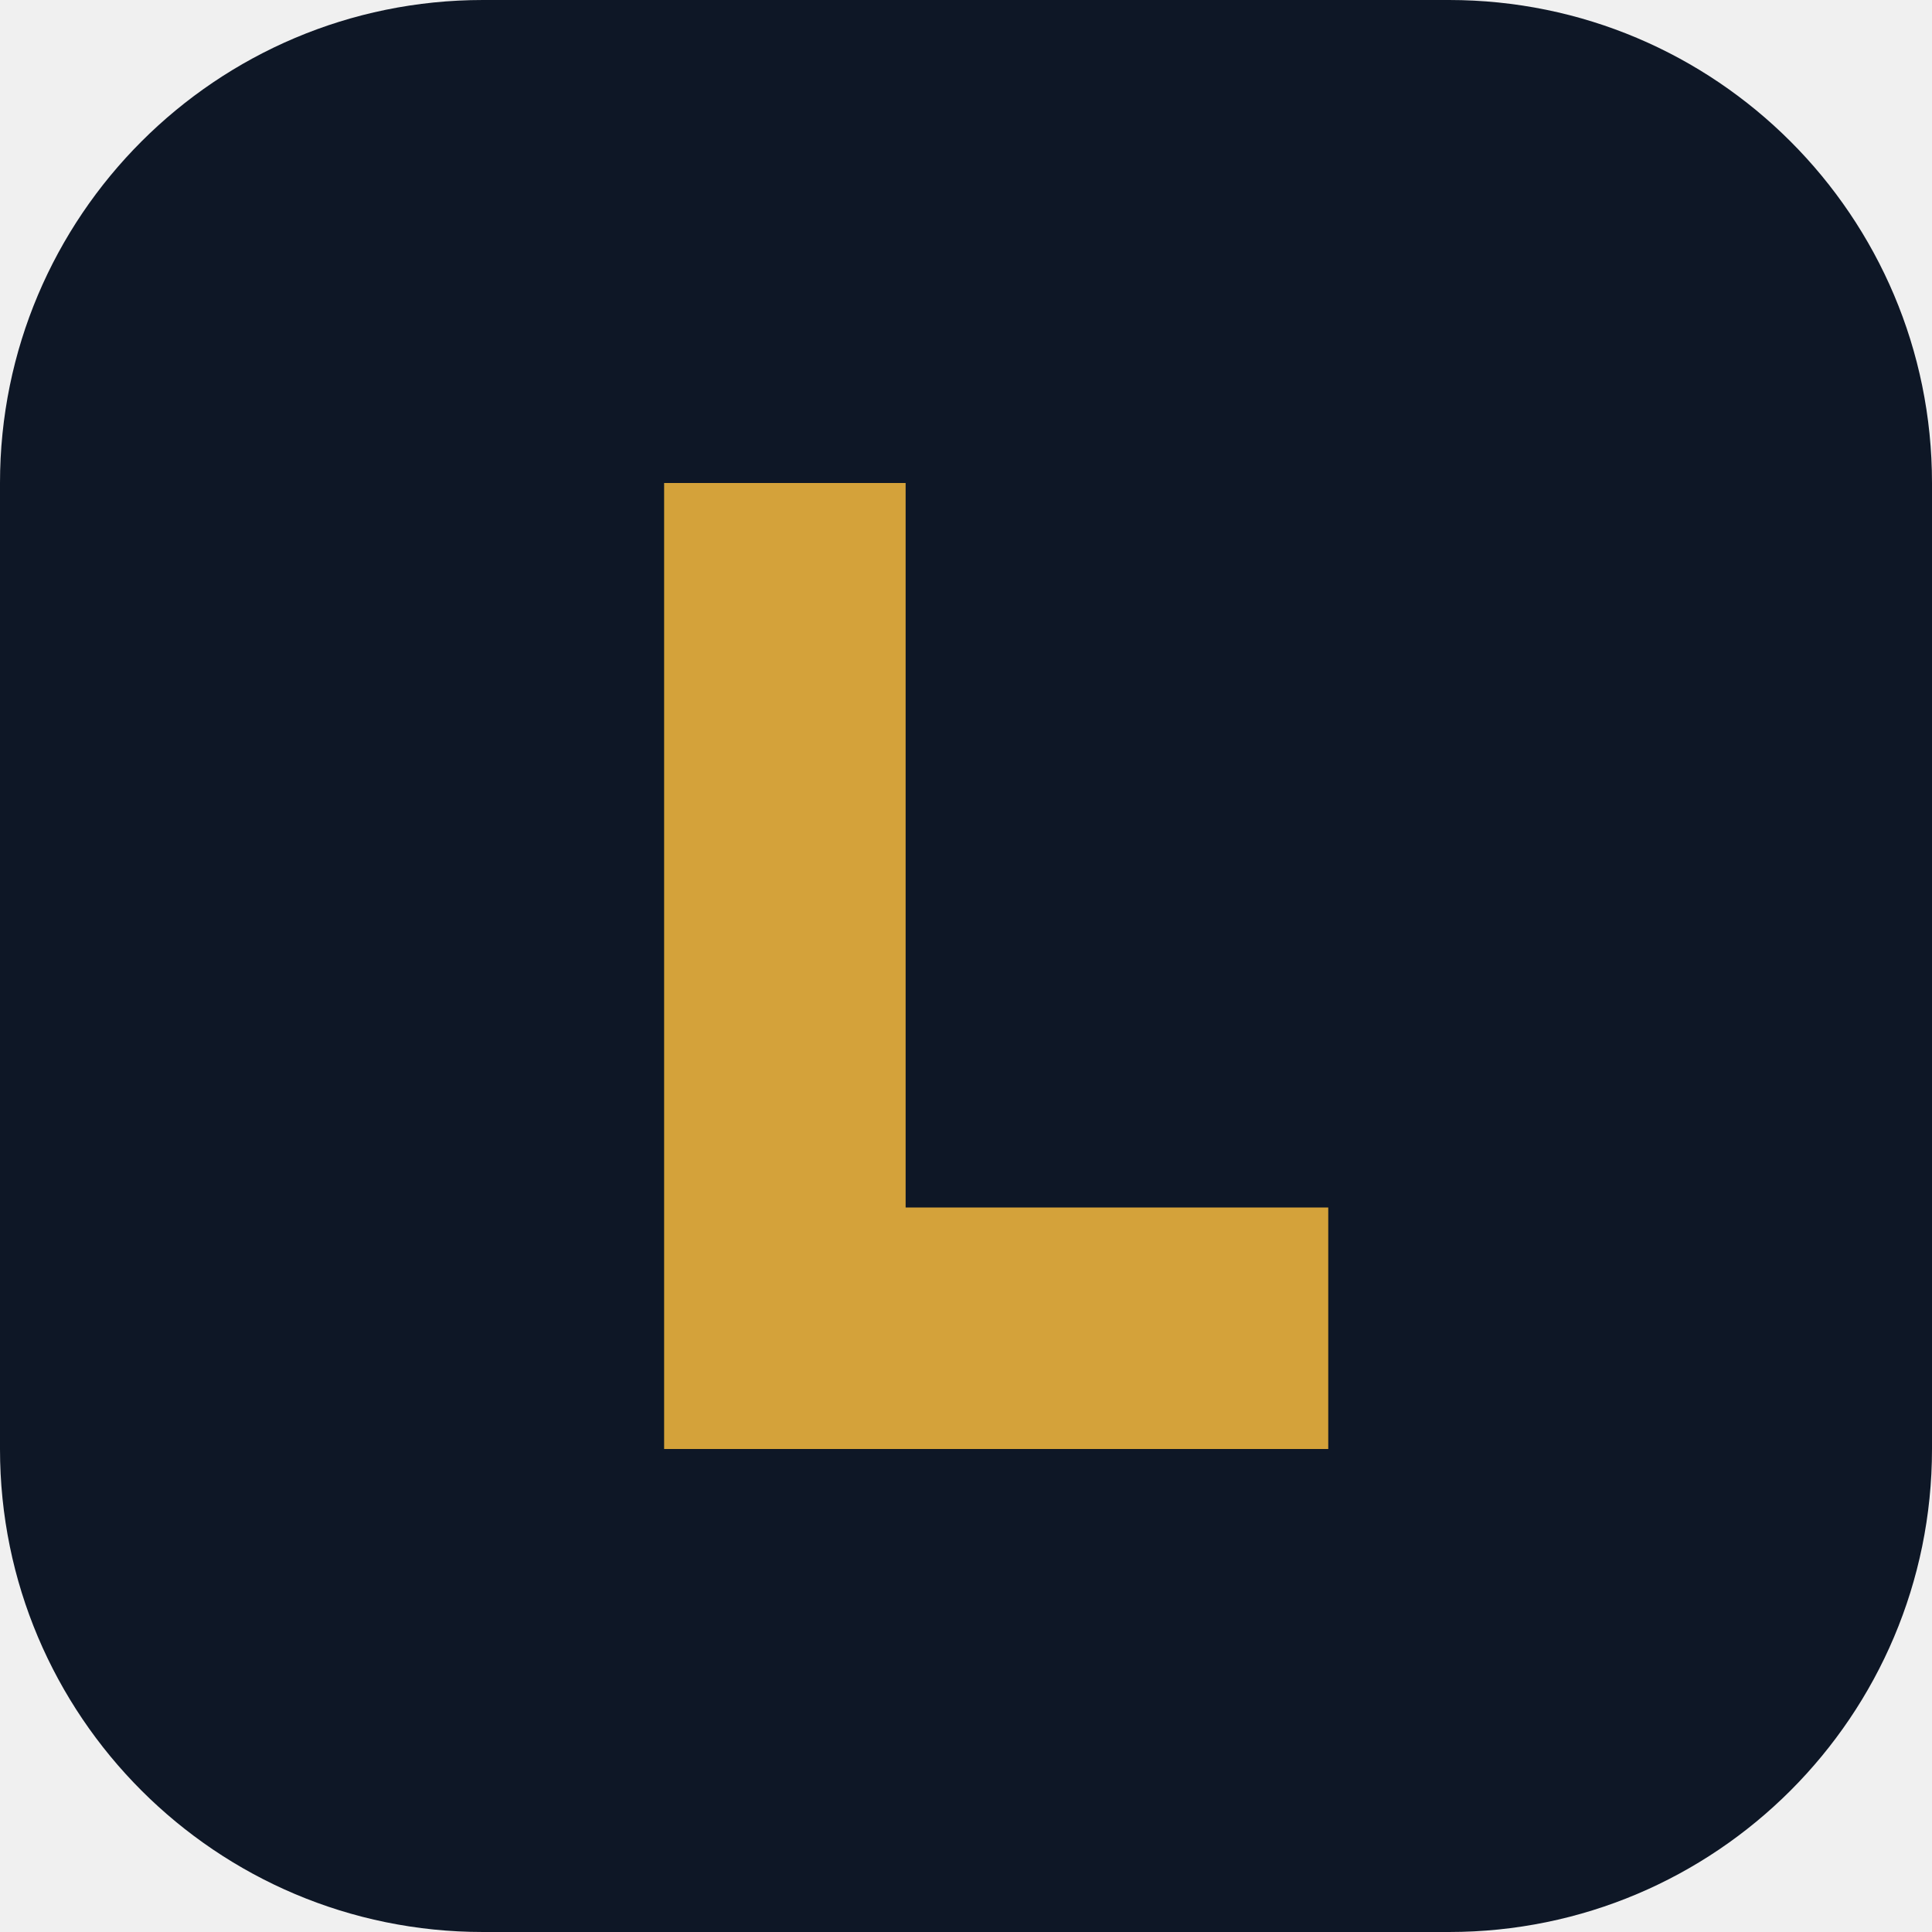
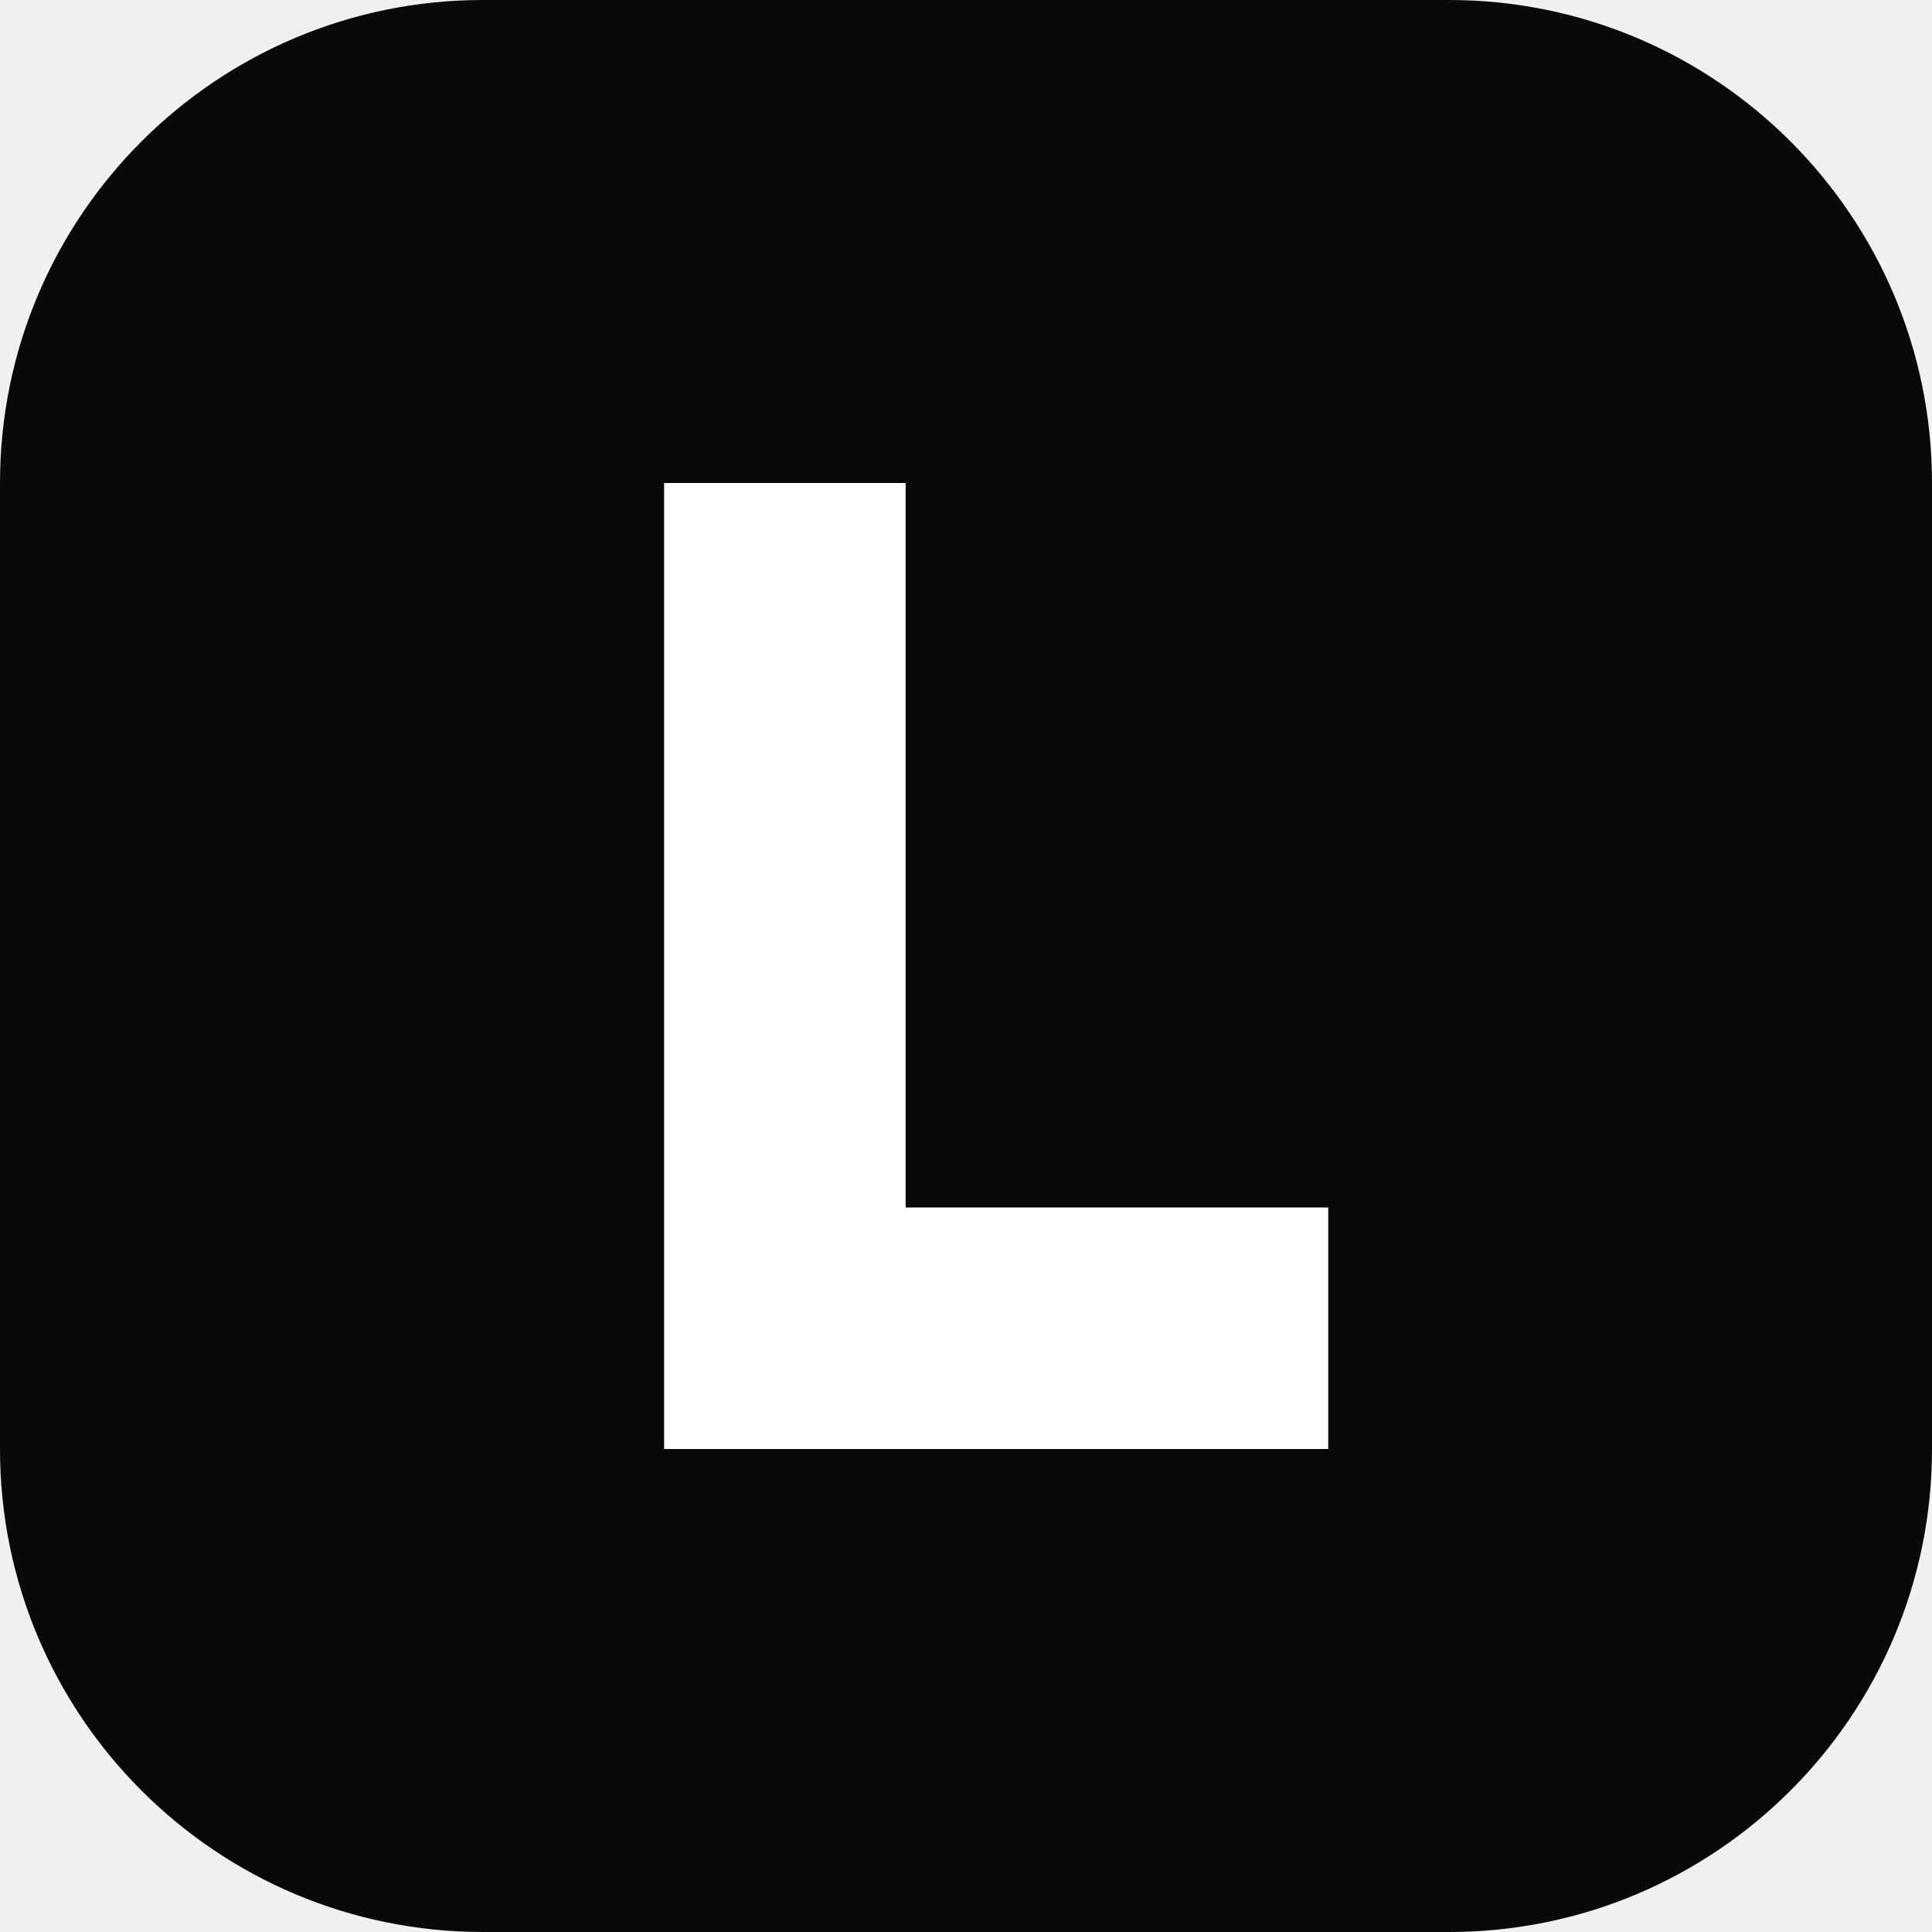
<svg xmlns="http://www.w3.org/2000/svg" viewBox="0 0 32 32">
-   <rect width="32" height="32" rx="8" fill="#0E1726" />
-   <path d="M11 8h4v12h7v4H11z" fill="#D4A23A" />
+   <rect width="32" height="32" rx="8" fill="#09090B" />
+   <path d="M11 8h4v12h7v4H11z" fill="#FFFFFF" />
</svg>
